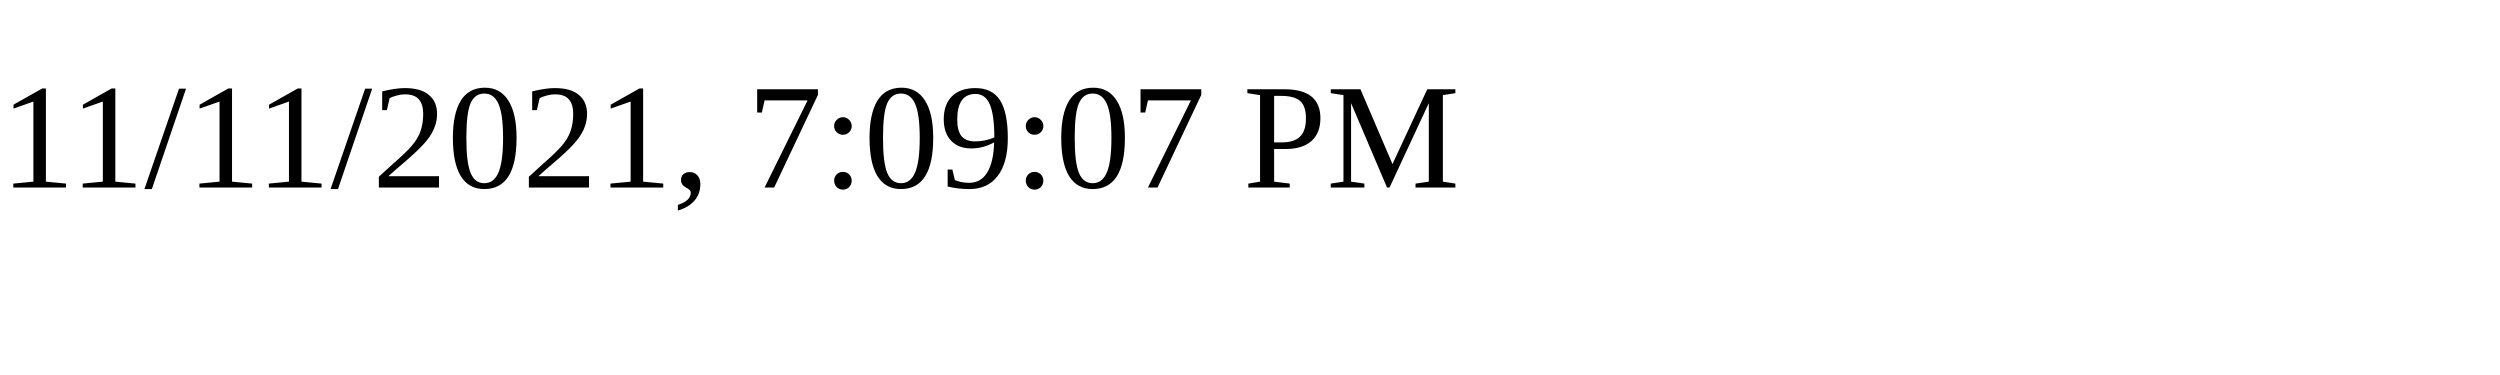
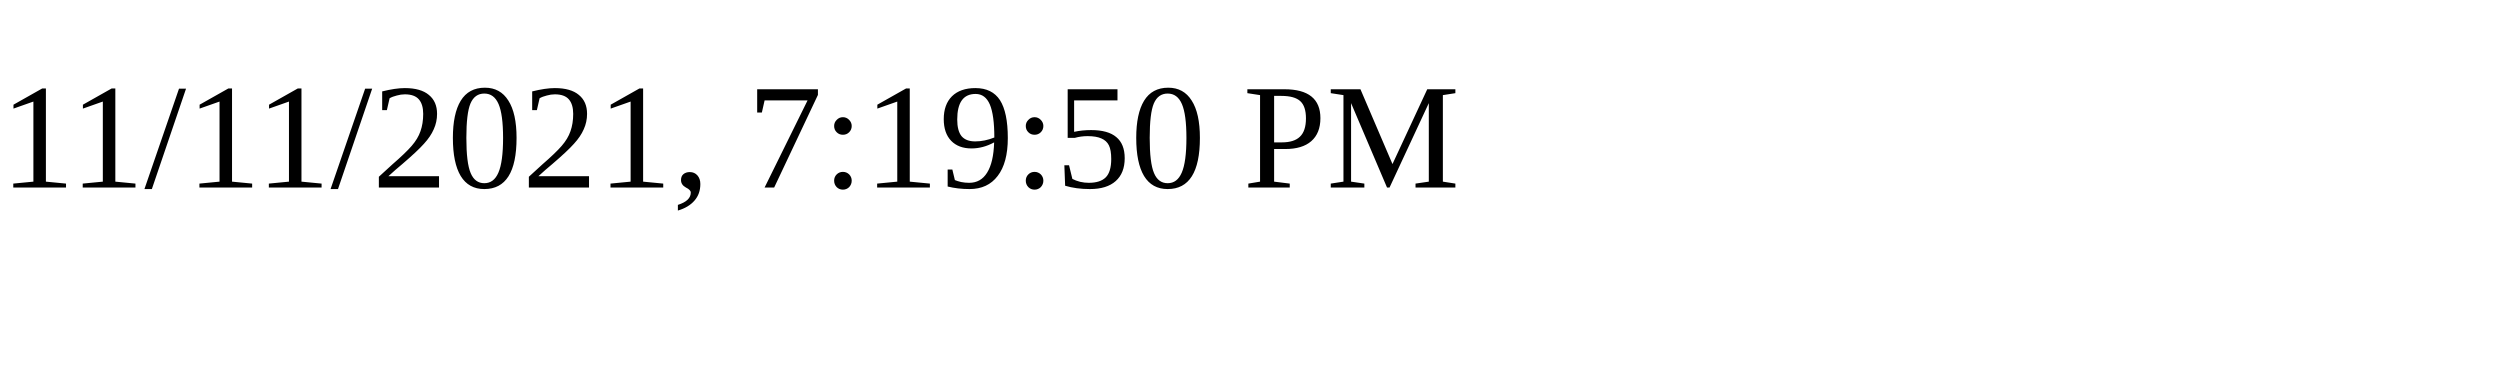
<svg xmlns="http://www.w3.org/2000/svg" height="30" width="200">
-   <text x="0" y="15">11/11/2021, 7:09:07 PM</text>
+   <text x="0" y="15">11/11/2021, 7:19:50 PM</text>
</svg>
